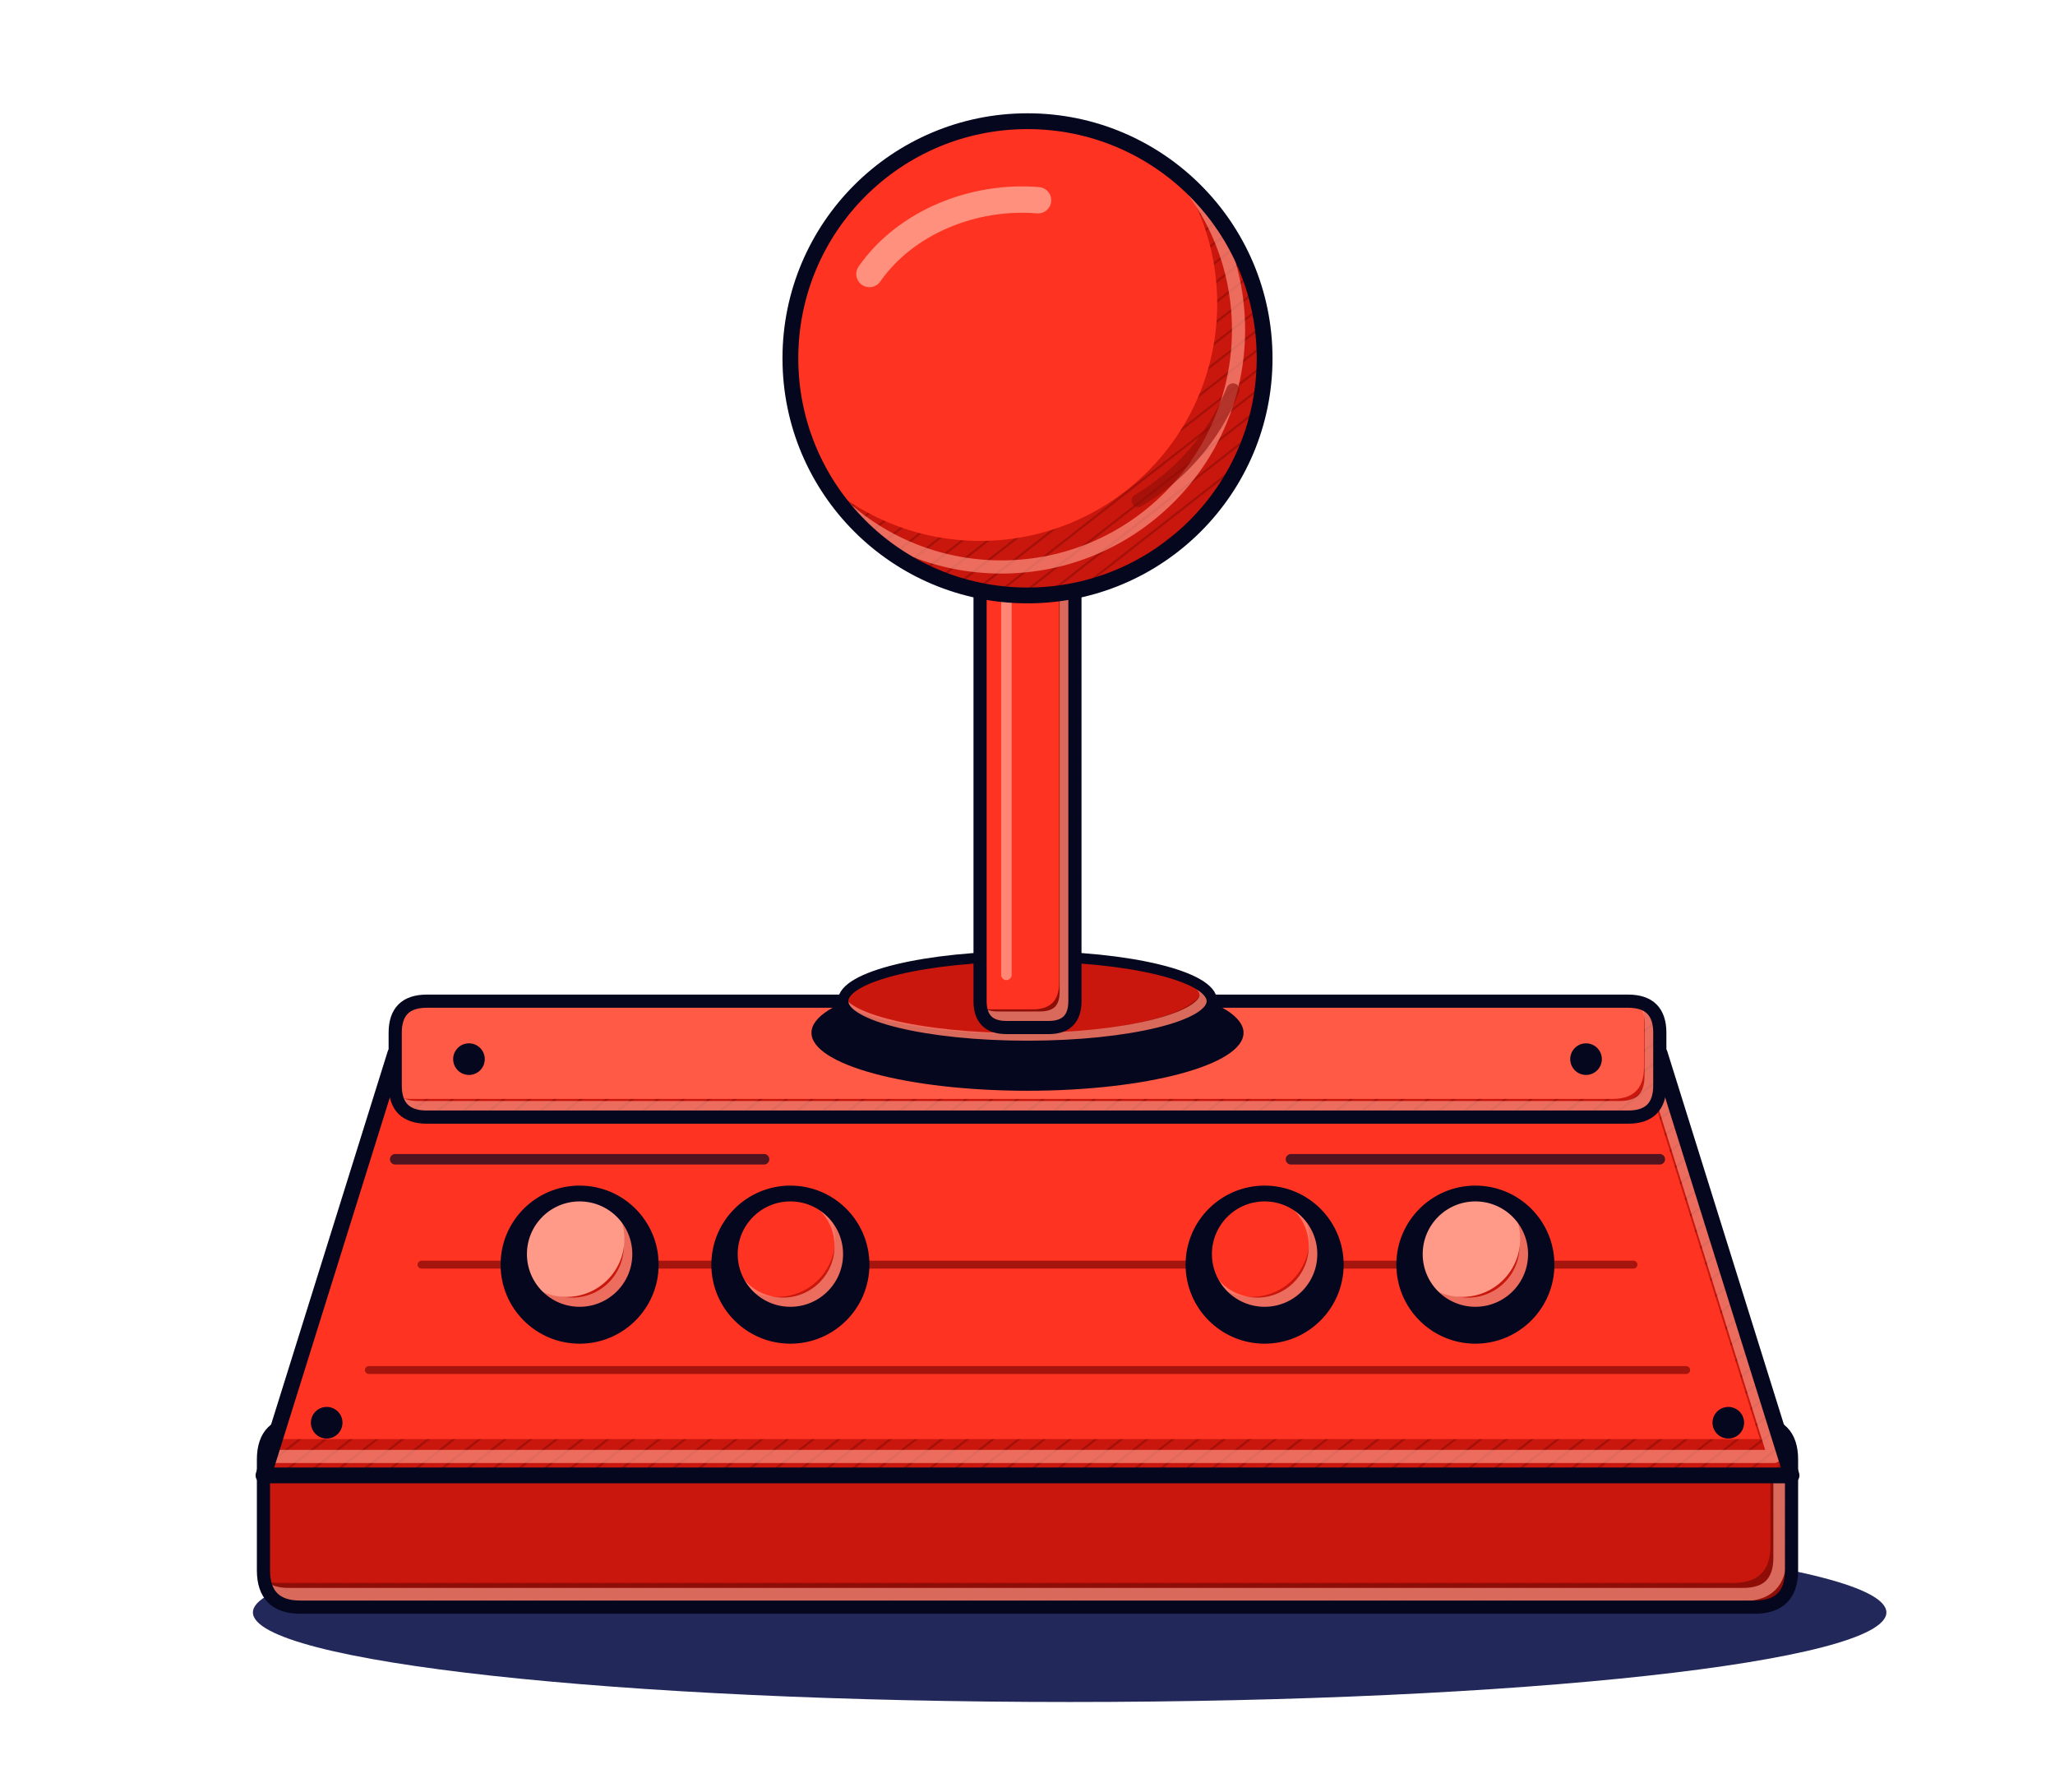
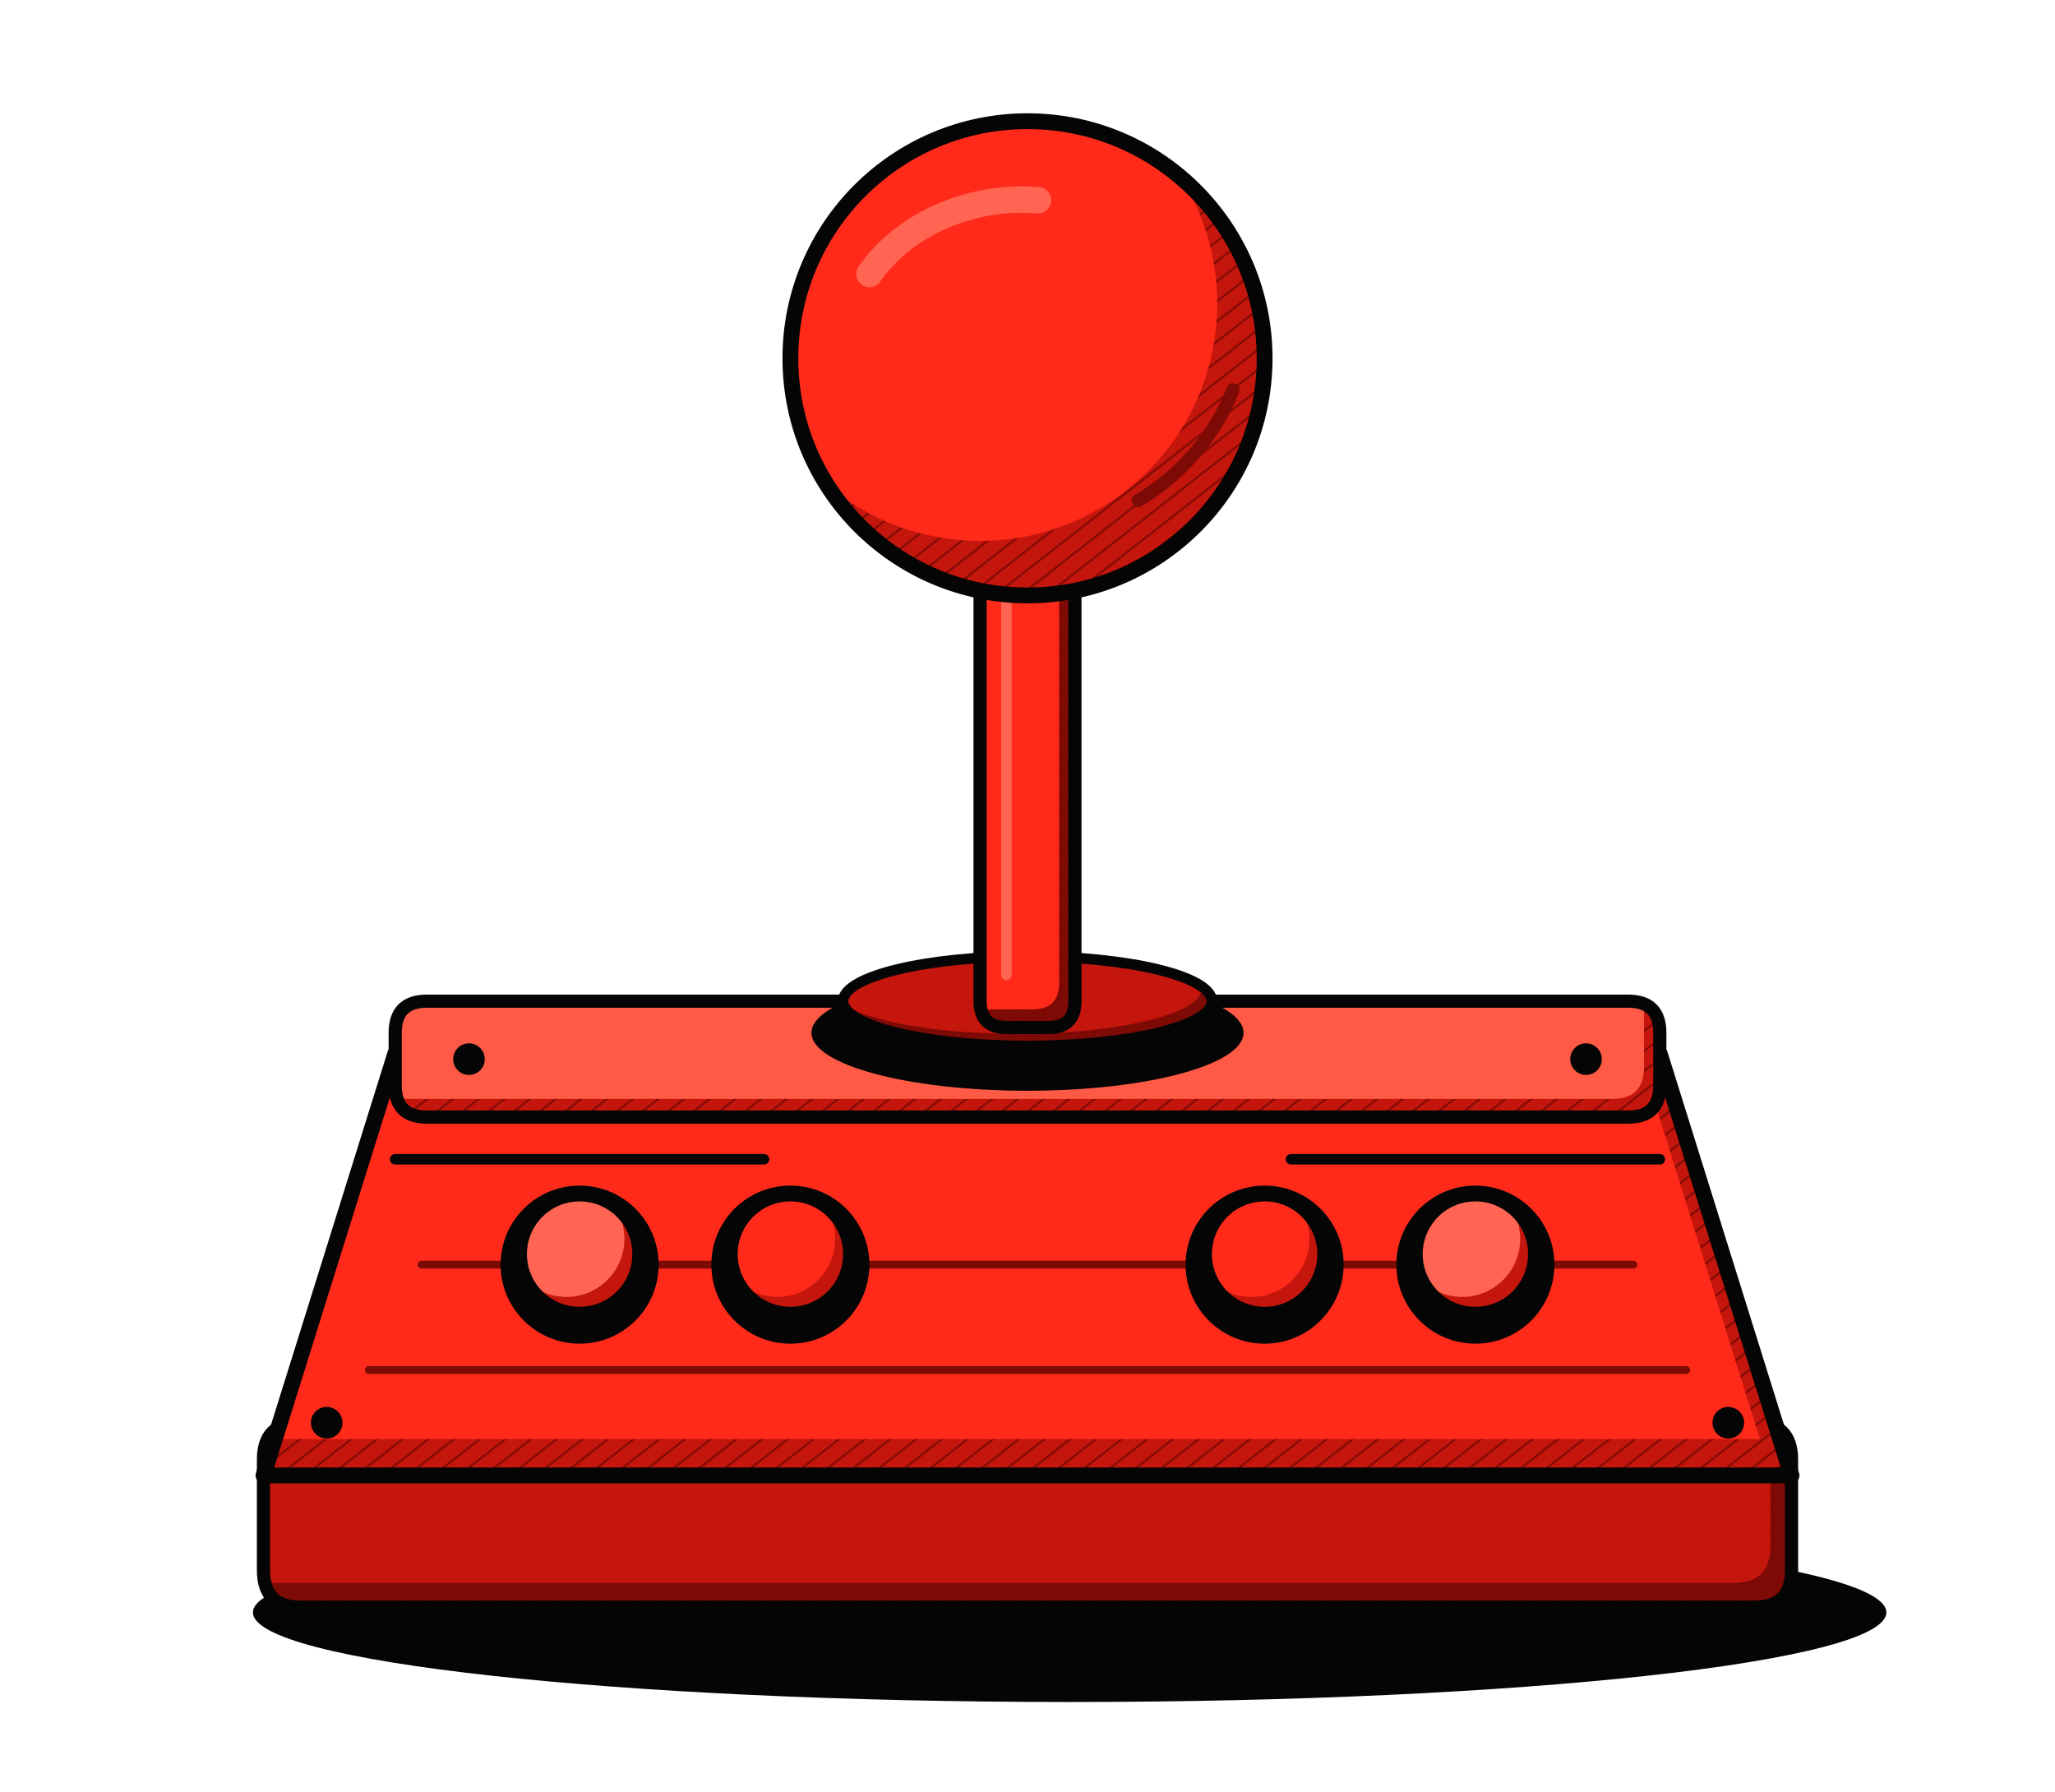
<svg xmlns="http://www.w3.org/2000/svg" viewBox="-40 -40 780 680" role="img" aria-label="Joystick arcade">
  <defs>
    <pattern id="hc" width="6" height="6" patternUnits="userSpaceOnUse" patternTransform="rotate(-38)">
-       <path d="M0 0H6" stroke="#8f0d07" stroke-width="1.5" />
+       <path d="M0 0H6" stroke="#7d0a05" stroke-width="1.5" />
    </pattern>
    <pattern id="hd" width="5" height="5" patternUnits="userSpaceOnUse" patternTransform="rotate(40)">
-       <circle cx="2.5" cy="2.5" r="1" fill="#8f0d07" />
+       <circle cx="2.5" cy="2.5" r="1" fill="#7d0a05" />
    </pattern>
  </defs>
-   <ellipse cx="350" cy="560" rx="310" ry="34" fill="#0a1148" opacity=".9" transform="translate(16 12)" />
+   <ellipse cx="350" cy="560" rx="310" ry="34" fill="#050505" transform="translate(16 12)" />
  <g>
    <clipPath id="k31">
      <path d="M74 500H626Q640 500 640 514V556Q640 570 626 570H74Q60 570 60 556V514Q60 500 74 500Z" />
    </clipPath>
-     <path d="M74 500H626Q640 500 640 514V556Q640 570 626 570H74Q60 570 60 556V514Q60 500 74 500Z" fill="#8f0d07" />
+     <path d="M74 500H626Q640 500 640 514V556Q640 570 626 570H74Q60 570 60 556V514Q60 500 74 500Z" fill="#7d0a05" />
    <g clip-path="url(#k31)">
-       <path d="M74 500H626Q640 500 640 514V556Q640 570 626 570H74Q60 570 60 556V514Q60 500 74 500Z" fill="url(#hc)" opacity=".75" />
-       <path d="M74 500H626Q640 500 640 514V556Q640 570 626 570H74Q60 570 60 556V514Q60 500 74 500Z" fill="#c9170d" transform="translate(-8 -9.2)" />
-       <path d="M74 500H626Q640 500 640 514V556Q640 570 626 570H74Q60 570 60 556V514Q60 500 74 500Z" fill="none" stroke="#ff9a88" stroke-width="5" stroke-linejoin="round" opacity=".65" transform="translate(-4.4 -4.8)" />
+       <path d="M74 500H626Q640 500 640 514V556Q640 570 626 570H74Q60 570 60 556V514Q60 500 74 500Z" fill="url(#hc)" />
+       <path d="M74 500H626Q640 500 640 514V556Q640 570 626 570H74Q60 570 60 556V514Q60 500 74 500Z" fill="#c4160c" transform="translate(-8 -9.2)" />
    </g>
-     <path d="M74 500H626Q640 500 640 514V556Q640 570 626 570H74Q60 570 60 556V514Q60 500 74 500Z" fill="none" stroke="#05071f" stroke-width="5" stroke-linejoin="round" stroke-linecap="round" />
+     <path d="M74 500H626Q640 500 640 514V556Q640 570 626 570H74Q60 570 60 556V514Q60 500 74 500Z" fill="none" stroke="#050505" stroke-width="5" stroke-linejoin="round" stroke-linecap="round" />
  </g>
  <g>
    <clipPath id="k32">
      <path d="M60 520L110 360H590L640 520Z" />
    </clipPath>
-     <path d="M60 520L110 360H590L640 520Z" fill="#c9170d" />
+     <path d="M60 520L110 360H590L640 520Z" fill="#c4160c" />
    <g clip-path="url(#k32)">
-       <path d="M60 520L110 360H590L640 520Z" fill="url(#hc)" opacity=".75" />
-       <path d="M60 520L110 360H590L640 520Z" fill="#ff3322" transform="translate(-12 -13.8)" />
-       <path d="M60 520L110 360H590L640 520Z" fill="none" stroke="#ff9a88" stroke-width="5" stroke-linejoin="round" opacity=".65" transform="translate(-6.6 -7.2)" />
+       <path d="M60 520L110 360H590L640 520Z" fill="url(#hc)" />
+       <path d="M60 520L110 360H590L640 520Z" fill="#ff2a1a" transform="translate(-12 -13.8)" />
    </g>
-     <path d="M60 520L110 360H590L640 520Z" fill="none" stroke="#05071f" stroke-width="6" stroke-linejoin="round" stroke-linecap="round" />
+     <path d="M60 520L110 360H590L640 520Z" fill="none" stroke="#050505" stroke-width="6" stroke-linejoin="round" stroke-linecap="round" />
  </g>
  <g>
    <clipPath id="k33">
      <path d="M122 340H578Q590 340 590 352V372Q590 384 578 384H122Q110 384 110 372V352Q110 340 122 340Z" />
    </clipPath>
-     <path d="M122 340H578Q590 340 590 352V372Q590 384 578 384H122Q110 384 110 372V352Q110 340 122 340Z" fill="#c9170d" />
+     <path d="M122 340H578Q590 340 590 352V372Q590 384 578 384H122Q110 384 110 372V352Q110 340 122 340Z" fill="#c4160c" />
    <g clip-path="url(#k33)">
-       <path d="M122 340H578Q590 340 590 352V372Q590 384 578 384H122Q110 384 110 372V352Q110 340 122 340Z" fill="url(#hc)" opacity=".75" />
+       <path d="M122 340H578Q590 340 590 352V372Q590 384 578 384H122Q110 384 110 372V352Q110 340 122 340Z" fill="url(#hc)" />
      <path d="M122 340H578Q590 340 590 352V372Q590 384 578 384H122Q110 384 110 372V352Q110 340 122 340Z" fill="#ff5a45" transform="translate(-6 -6.9)" />
-       <path d="M122 340H578Q590 340 590 352V372Q590 384 578 384H122Q110 384 110 372V352Q110 340 122 340Z" fill="none" stroke="#ff9a88" stroke-width="5" stroke-linejoin="round" opacity=".65" transform="translate(-3.3 -3.6)" />
    </g>
-     <path d="M122 340H578Q590 340 590 352V372Q590 384 578 384H122Q110 384 110 372V352Q110 340 122 340Z" fill="none" stroke="#05071f" stroke-width="5" stroke-linejoin="round" stroke-linecap="round" />
+     <path d="M122 340H578Q590 340 590 352V372Q590 384 578 384H122Q110 384 110 372V352Q110 340 122 340Z" fill="none" stroke="#050505" stroke-width="5" stroke-linejoin="round" stroke-linecap="round" />
  </g>
-   <circle cx="138" cy="362" r="6" fill="#05071f" />
-   <circle cx="562" cy="362" r="6" fill="#05071f" />
-   <circle cx="84" cy="500" r="6" fill="#05071f" />
-   <circle cx="616" cy="500" r="6" fill="#05071f" />
-   <path d="M120 440H580M100 480H600" fill="none" stroke="#8f0d07" stroke-width="3" stroke-linecap="round" stroke-linejoin="round" opacity="0.8" />
-   <ellipse cx="350" cy="352" rx="82" ry="22" fill="#05071f" />
+   <circle cx="138" cy="362" r="6" fill="#050505" />
+   <circle cx="562" cy="362" r="6" fill="#050505" />
+   <circle cx="84" cy="500" r="6" fill="#050505" />
+   <circle cx="616" cy="500" r="6" fill="#050505" />
+   <path d="M120 440H580M100 480H600" fill="none" stroke="#7d0a05" stroke-width="3" stroke-linecap="round" stroke-linejoin="round" />
+   <ellipse cx="350" cy="352" rx="82" ry="22" fill="#050505" />
  <g>
    <clipPath id="k34">
      <path d="M280 340a70 17 0 1 0 140 0a70 17 0 1 0 -140 0Z" />
    </clipPath>
-     <path d="M280 340a70 17 0 1 0 140 0a70 17 0 1 0 -140 0Z" fill="#8f0d07" />
+     <path d="M280 340a70 17 0 1 0 140 0a70 17 0 1 0 -140 0Z" fill="#7d0a05" />
    <g clip-path="url(#k34)">
-       <path d="M280 340a70 17 0 1 0 140 0a70 17 0 1 0 -140 0Z" fill="url(#hc)" opacity=".75" />
-       <path d="M280 340a70 17 0 1 0 140 0a70 17 0 1 0 -140 0Z" fill="#c9170d" transform="translate(-4 -4.6)" />
-       <path d="M280 340a70 17 0 1 0 140 0a70 17 0 1 0 -140 0Z" fill="none" stroke="#ff9a88" stroke-width="5" stroke-linejoin="round" opacity=".65" transform="translate(-2.2 -2.4)" />
+       <path d="M280 340a70 17 0 1 0 140 0a70 17 0 1 0 -140 0Z" fill="url(#hc)" />
+       <path d="M280 340a70 17 0 1 0 140 0a70 17 0 1 0 -140 0Z" fill="#c4160c" transform="translate(-4 -4.6)" />
    </g>
-     <path d="M280 340a70 17 0 1 0 140 0a70 17 0 1 0 -140 0Z" fill="none" stroke="#05071f" stroke-width="4" stroke-linejoin="round" stroke-linecap="round" />
+     <path d="M280 340a70 17 0 1 0 140 0a70 17 0 1 0 -140 0Z" fill="none" stroke="#050505" stroke-width="4" stroke-linejoin="round" stroke-linecap="round" />
  </g>
  <g>
    <clipPath id="k35">
      <path d="M342 120H358Q368 120 368 130V340Q368 350 358 350H342Q332 350 332 340V130Q332 120 342 120Z" />
    </clipPath>
-     <path d="M342 120H358Q368 120 368 130V340Q368 350 358 350H342Q332 350 332 340V130Q332 120 342 120Z" fill="#8f0d07" />
+     <path d="M342 120H358Q368 120 368 130V340Q368 350 358 350H342Q332 350 332 340V130Q332 120 342 120Z" fill="#7d0a05" />
    <g clip-path="url(#k35)">
-       <path d="M342 120H358Q368 120 368 130V340Q368 350 358 350H342Q332 350 332 340V130Q332 120 342 120Z" fill="url(#hc)" opacity=".75" />
-       <path d="M342 120H358Q368 120 368 130V340Q368 350 358 350H342Q332 350 332 340V130Q332 120 342 120Z" fill="#ff3322" transform="translate(-6 -6.9)" />
-       <path d="M342 120H358Q368 120 368 130V340Q368 350 358 350H342Q332 350 332 340V130Q332 120 342 120Z" fill="none" stroke="#ff9a88" stroke-width="5" stroke-linejoin="round" opacity=".65" transform="translate(-3.3 -3.6)" />
+       <path d="M342 120H358Q368 120 368 130V340Q368 350 358 350H342Q332 350 332 340V130Q332 120 342 120Z" fill="url(#hc)" />
+       <path d="M342 120H358Q368 120 368 130V340Q368 350 358 350H342Q332 350 332 340V130Q332 120 342 120Z" fill="#ff2a1a" transform="translate(-6 -6.9)" />
    </g>
-     <path d="M342 120H358Q368 120 368 130V340Q368 350 358 350H342Q332 350 332 340V130Q332 120 342 120Z" fill="none" stroke="#05071f" stroke-width="5" stroke-linejoin="round" stroke-linecap="round" />
+     <path d="M342 120H358Q368 120 368 130V340Q368 350 358 350H342Q332 350 332 340V130Q332 120 342 120Z" fill="none" stroke="#050505" stroke-width="5" stroke-linejoin="round" stroke-linecap="round" />
  </g>
-   <path d="M342 140V330" fill="none" stroke="#ff9a88" stroke-width="4" stroke-linecap="round" stroke-linejoin="round" opacity="0.8" />
+   <path d="M342 140V330" fill="none" stroke="#ff6552" stroke-width="4" stroke-linecap="round" stroke-linejoin="round" />
  <g>
    <clipPath id="k36">
      <path d="M260 96a90 90 0 1 0 180 0a90 90 0 1 0 -180 0Z" />
    </clipPath>
-     <path d="M260 96a90 90 0 1 0 180 0a90 90 0 1 0 -180 0Z" fill="#c9170d" />
+     <path d="M260 96a90 90 0 1 0 180 0a90 90 0 1 0 -180 0Z" fill="#c4160c" />
    <g clip-path="url(#k36)">
-       <path d="M260 96a90 90 0 1 0 180 0a90 90 0 1 0 -180 0Z" fill="url(#hc)" opacity=".75" />
-       <path d="M260 96a90 90 0 1 0 180 0a90 90 0 1 0 -180 0Z" fill="#ff3322" transform="translate(-18 -20.7)" />
-       <path d="M260 96a90 90 0 1 0 180 0a90 90 0 1 0 -180 0Z" fill="none" stroke="#ff9a88" stroke-width="5" stroke-linejoin="round" opacity=".65" transform="translate(-9.9 -10.8)" />
+       <path d="M260 96a90 90 0 1 0 180 0a90 90 0 1 0 -180 0Z" fill="url(#hc)" />
+       <path d="M260 96a90 90 0 1 0 180 0a90 90 0 1 0 -180 0Z" fill="#ff2a1a" transform="translate(-18 -20.7)" />
    </g>
-     <path d="M260 96a90 90 0 1 0 180 0a90 90 0 1 0 -180 0Z" fill="none" stroke="#05071f" stroke-width="6" stroke-linejoin="round" stroke-linecap="round" />
+     <path d="M260 96a90 90 0 1 0 180 0a90 90 0 1 0 -180 0Z" fill="none" stroke="#050505" stroke-width="6" stroke-linejoin="round" stroke-linecap="round" />
  </g>
-   <path d="M290 64C304 44 330 34 354 36" fill="none" stroke="#ff9a88" stroke-width="10" stroke-linecap="round" stroke-linejoin="round" opacity="0.9" />
-   <path d="M392 150A86 86 0 0 0 428 108" fill="none" stroke="#8f0d07" stroke-width="5" stroke-linecap="round" stroke-linejoin="round" opacity="0.6" />
-   <circle cx="180" cy="440" r="30" fill="#05071f" />
+   <path d="M290 64C304 44 330 34 354 36" fill="none" stroke="#ff6552" stroke-width="10" stroke-linecap="round" stroke-linejoin="round" />
+   <path d="M392 150A86 86 0 0 0 428 108" fill="none" stroke="#7d0a05" stroke-width="5" stroke-linecap="round" stroke-linejoin="round" />
+   <circle cx="180" cy="440" r="30" fill="#050505" />
  <g>
    <clipPath id="k37">
      <path d="M158 436a22 22 0 1 0 44 0a22 22 0 1 0 -44 0Z" />
    </clipPath>
-     <path d="M158 436a22 22 0 1 0 44 0a22 22 0 1 0 -44 0Z" fill="#c9170d" />
+     <path d="M158 436a22 22 0 1 0 44 0a22 22 0 1 0 -44 0Z" fill="#c4160c" />
    <g clip-path="url(#k37)">
-       <path d="M158 436a22 22 0 1 0 44 0a22 22 0 1 0 -44 0Z" fill="#ff9a88" transform="translate(-5 -5.75)" />
-       <path d="M158 436a22 22 0 1 0 44 0a22 22 0 1 0 -44 0Z" fill="none" stroke="#ff9a88" stroke-width="5" stroke-linejoin="round" opacity=".65" transform="translate(-2.75 -3.0)" />
+       <path d="M158 436a22 22 0 1 0 44 0a22 22 0 1 0 -44 0Z" fill="#ff6552" transform="translate(-5 -5.75)" />
    </g>
-     <path d="M158 436a22 22 0 1 0 44 0a22 22 0 1 0 -44 0Z" fill="none" stroke="#05071f" stroke-width="4" stroke-linejoin="round" stroke-linecap="round" />
+     <path d="M158 436a22 22 0 1 0 44 0a22 22 0 1 0 -44 0Z" fill="none" stroke="#050505" stroke-width="4" stroke-linejoin="round" stroke-linecap="round" />
  </g>
-   <circle cx="260" cy="440" r="30" fill="#05071f" />
+   <circle cx="260" cy="440" r="30" fill="#050505" />
  <g>
    <clipPath id="k38">
      <path d="M238 436a22 22 0 1 0 44 0a22 22 0 1 0 -44 0Z" />
    </clipPath>
-     <path d="M238 436a22 22 0 1 0 44 0a22 22 0 1 0 -44 0Z" fill="#c9170d" />
+     <path d="M238 436a22 22 0 1 0 44 0a22 22 0 1 0 -44 0Z" fill="#c4160c" />
    <g clip-path="url(#k38)">
-       <path d="M238 436a22 22 0 1 0 44 0a22 22 0 1 0 -44 0Z" fill="#ff3322" transform="translate(-5 -5.75)" />
-       <path d="M238 436a22 22 0 1 0 44 0a22 22 0 1 0 -44 0Z" fill="none" stroke="#ff9a88" stroke-width="5" stroke-linejoin="round" opacity=".65" transform="translate(-2.75 -3.0)" />
+       <path d="M238 436a22 22 0 1 0 44 0a22 22 0 1 0 -44 0Z" fill="#ff2a1a" transform="translate(-5 -5.75)" />
    </g>
-     <path d="M238 436a22 22 0 1 0 44 0a22 22 0 1 0 -44 0Z" fill="none" stroke="#05071f" stroke-width="4" stroke-linejoin="round" stroke-linecap="round" />
+     <path d="M238 436a22 22 0 1 0 44 0a22 22 0 1 0 -44 0Z" fill="none" stroke="#050505" stroke-width="4" stroke-linejoin="round" stroke-linecap="round" />
  </g>
-   <circle cx="440" cy="440" r="30" fill="#05071f" />
+   <circle cx="440" cy="440" r="30" fill="#050505" />
  <g>
    <clipPath id="k39">
      <path d="M418 436a22 22 0 1 0 44 0a22 22 0 1 0 -44 0Z" />
    </clipPath>
-     <path d="M418 436a22 22 0 1 0 44 0a22 22 0 1 0 -44 0Z" fill="#c9170d" />
+     <path d="M418 436a22 22 0 1 0 44 0a22 22 0 1 0 -44 0Z" fill="#c4160c" />
    <g clip-path="url(#k39)">
-       <path d="M418 436a22 22 0 1 0 44 0a22 22 0 1 0 -44 0Z" fill="#ff3322" transform="translate(-5 -5.75)" />
-       <path d="M418 436a22 22 0 1 0 44 0a22 22 0 1 0 -44 0Z" fill="none" stroke="#ff9a88" stroke-width="5" stroke-linejoin="round" opacity=".65" transform="translate(-2.75 -3.0)" />
+       <path d="M418 436a22 22 0 1 0 44 0a22 22 0 1 0 -44 0Z" fill="#ff2a1a" transform="translate(-5 -5.75)" />
    </g>
-     <path d="M418 436a22 22 0 1 0 44 0a22 22 0 1 0 -44 0Z" fill="none" stroke="#05071f" stroke-width="4" stroke-linejoin="round" stroke-linecap="round" />
+     <path d="M418 436a22 22 0 1 0 44 0a22 22 0 1 0 -44 0Z" fill="none" stroke="#050505" stroke-width="4" stroke-linejoin="round" stroke-linecap="round" />
  </g>
-   <circle cx="520" cy="440" r="30" fill="#05071f" />
+   <circle cx="520" cy="440" r="30" fill="#050505" />
  <g>
    <clipPath id="k40">
      <path d="M498 436a22 22 0 1 0 44 0a22 22 0 1 0 -44 0Z" />
    </clipPath>
-     <path d="M498 436a22 22 0 1 0 44 0a22 22 0 1 0 -44 0Z" fill="#c9170d" />
+     <path d="M498 436a22 22 0 1 0 44 0a22 22 0 1 0 -44 0Z" fill="#c4160c" />
    <g clip-path="url(#k40)">
-       <path d="M498 436a22 22 0 1 0 44 0a22 22 0 1 0 -44 0Z" fill="#ff9a88" transform="translate(-5 -5.75)" />
-       <path d="M498 436a22 22 0 1 0 44 0a22 22 0 1 0 -44 0Z" fill="none" stroke="#ff9a88" stroke-width="5" stroke-linejoin="round" opacity=".65" transform="translate(-2.75 -3.0)" />
+       <path d="M498 436a22 22 0 1 0 44 0a22 22 0 1 0 -44 0Z" fill="#ff6552" transform="translate(-5 -5.75)" />
    </g>
-     <path d="M498 436a22 22 0 1 0 44 0a22 22 0 1 0 -44 0Z" fill="none" stroke="#05071f" stroke-width="4" stroke-linejoin="round" stroke-linecap="round" />
+     <path d="M498 436a22 22 0 1 0 44 0a22 22 0 1 0 -44 0Z" fill="none" stroke="#050505" stroke-width="4" stroke-linejoin="round" stroke-linecap="round" />
  </g>
-   <path d="M110 400H250M450 400H590" fill="none" stroke="#05071f" stroke-width="4" stroke-linecap="round" stroke-linejoin="round" opacity="0.7" />
+   <path d="M110 400H250M450 400H590" fill="none" stroke="#050505" stroke-width="4" stroke-linecap="round" stroke-linejoin="round" />
</svg>
